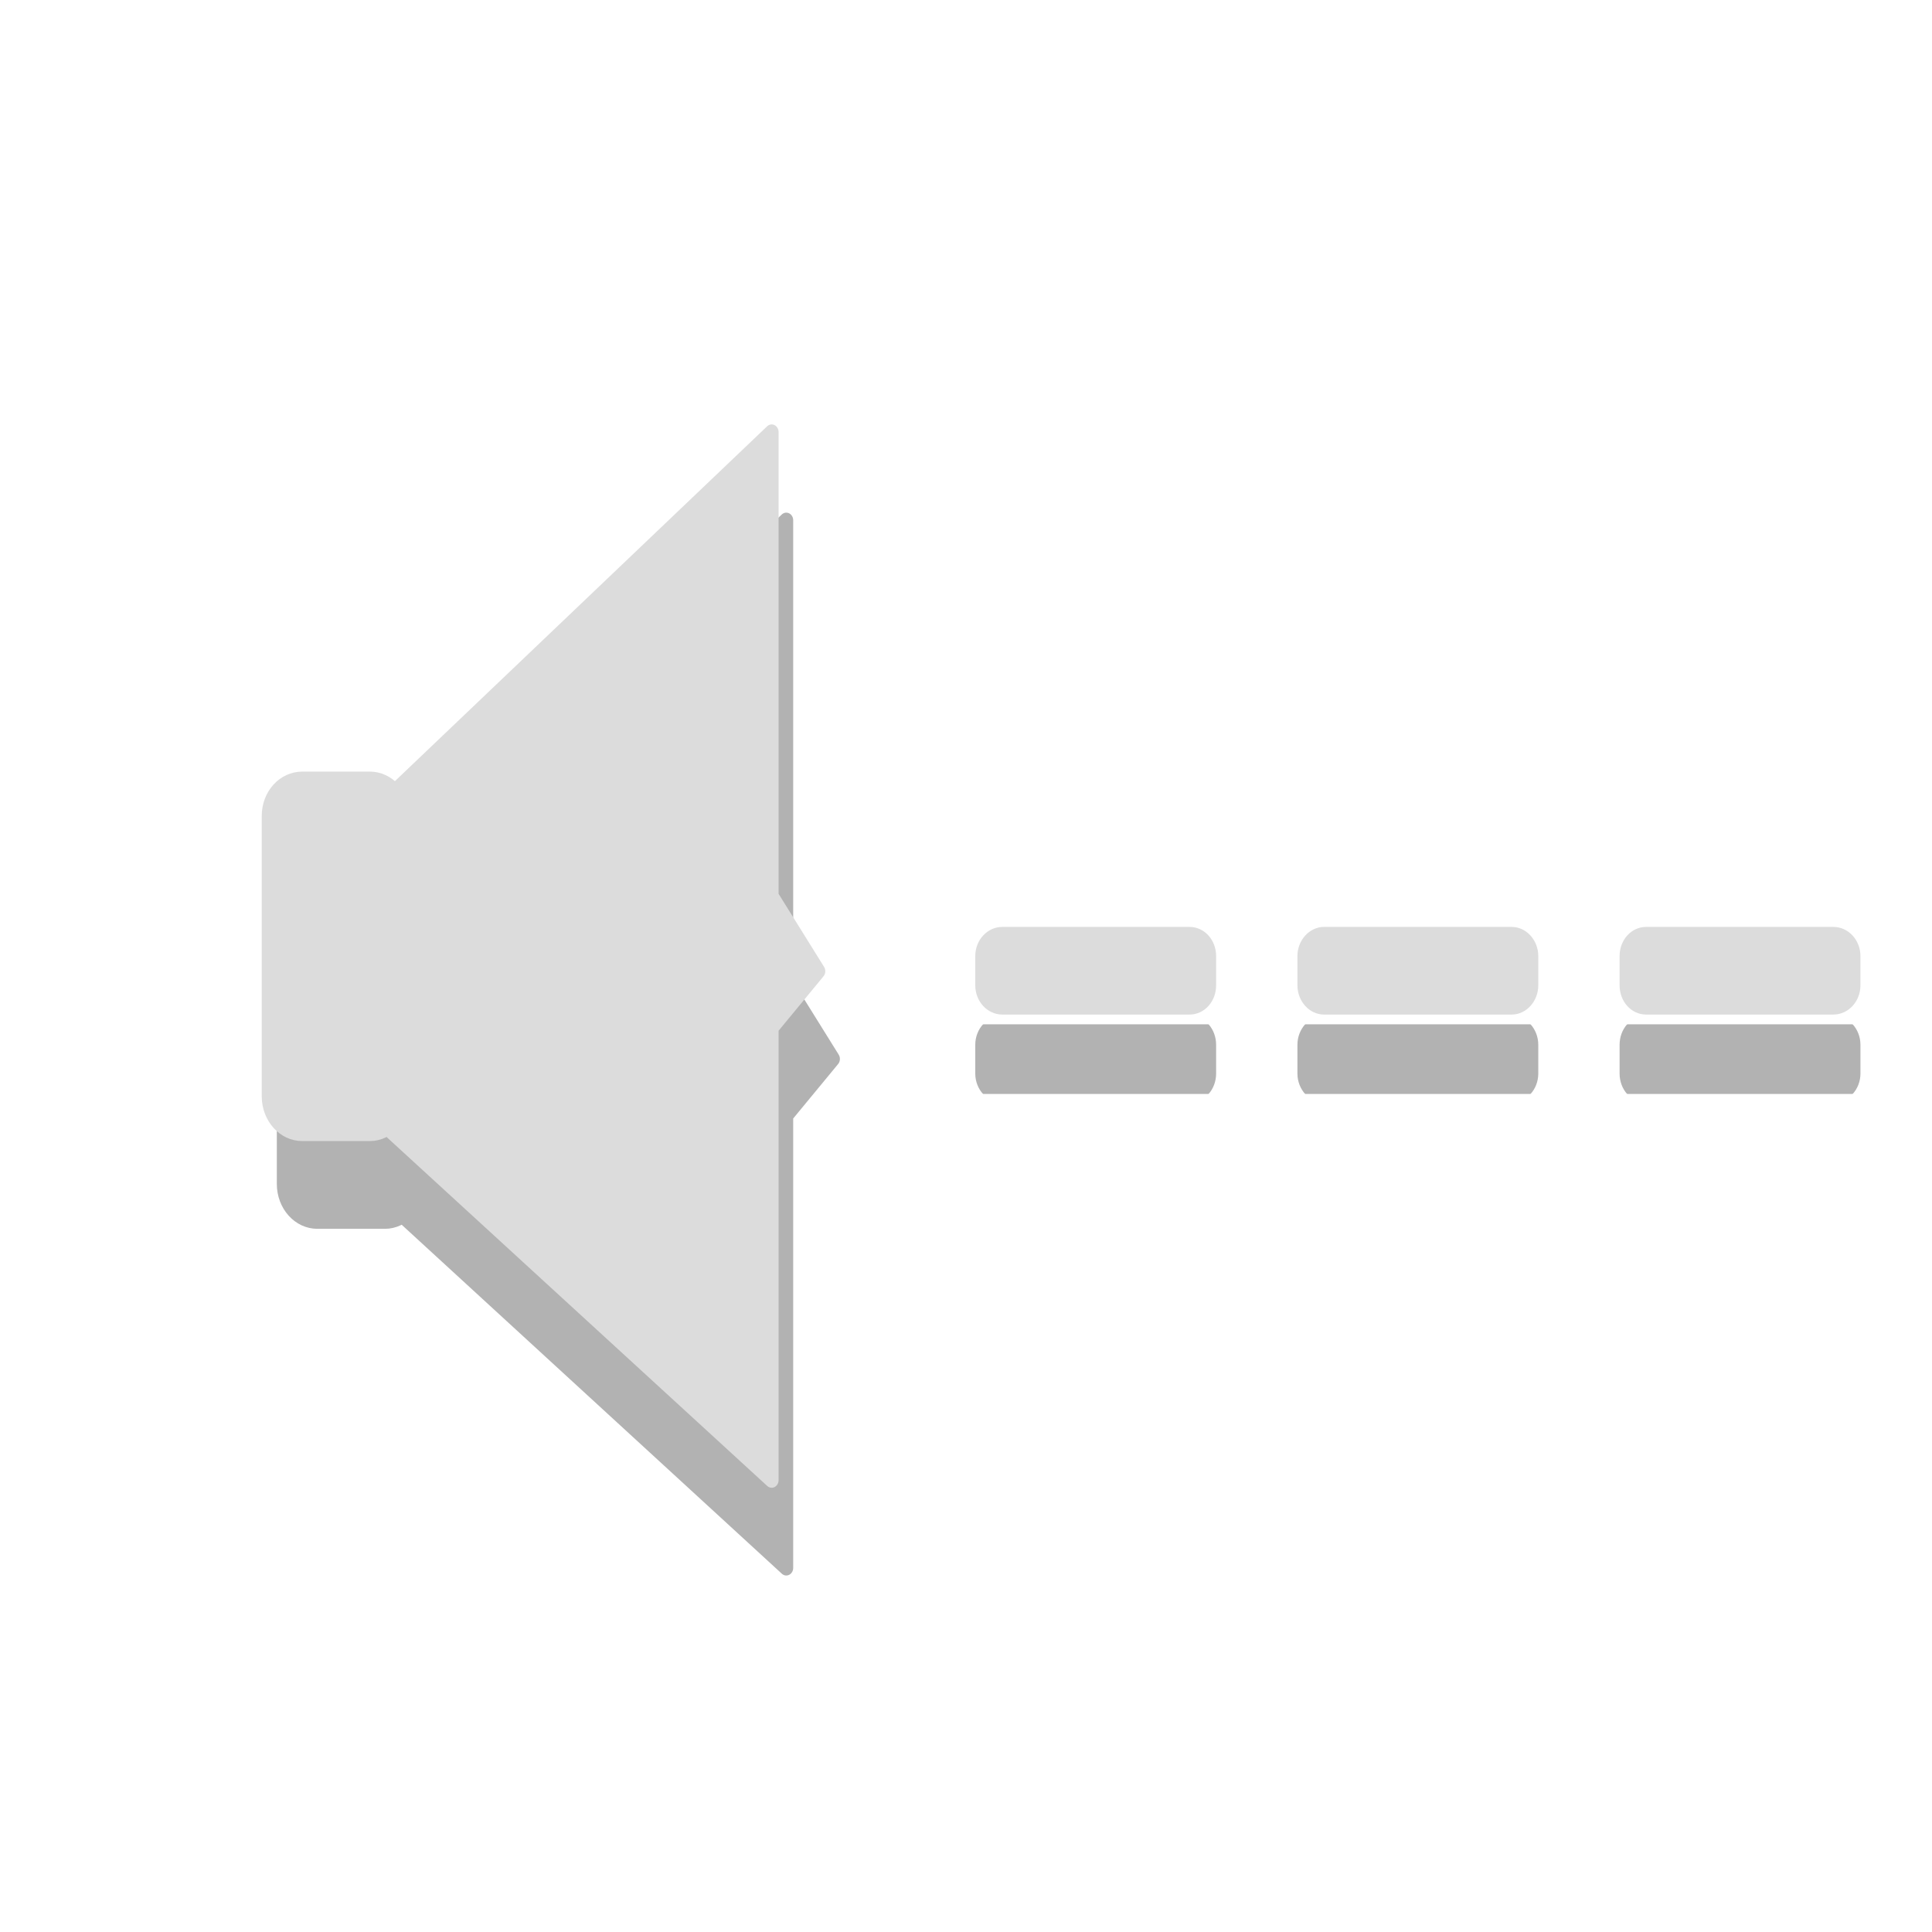
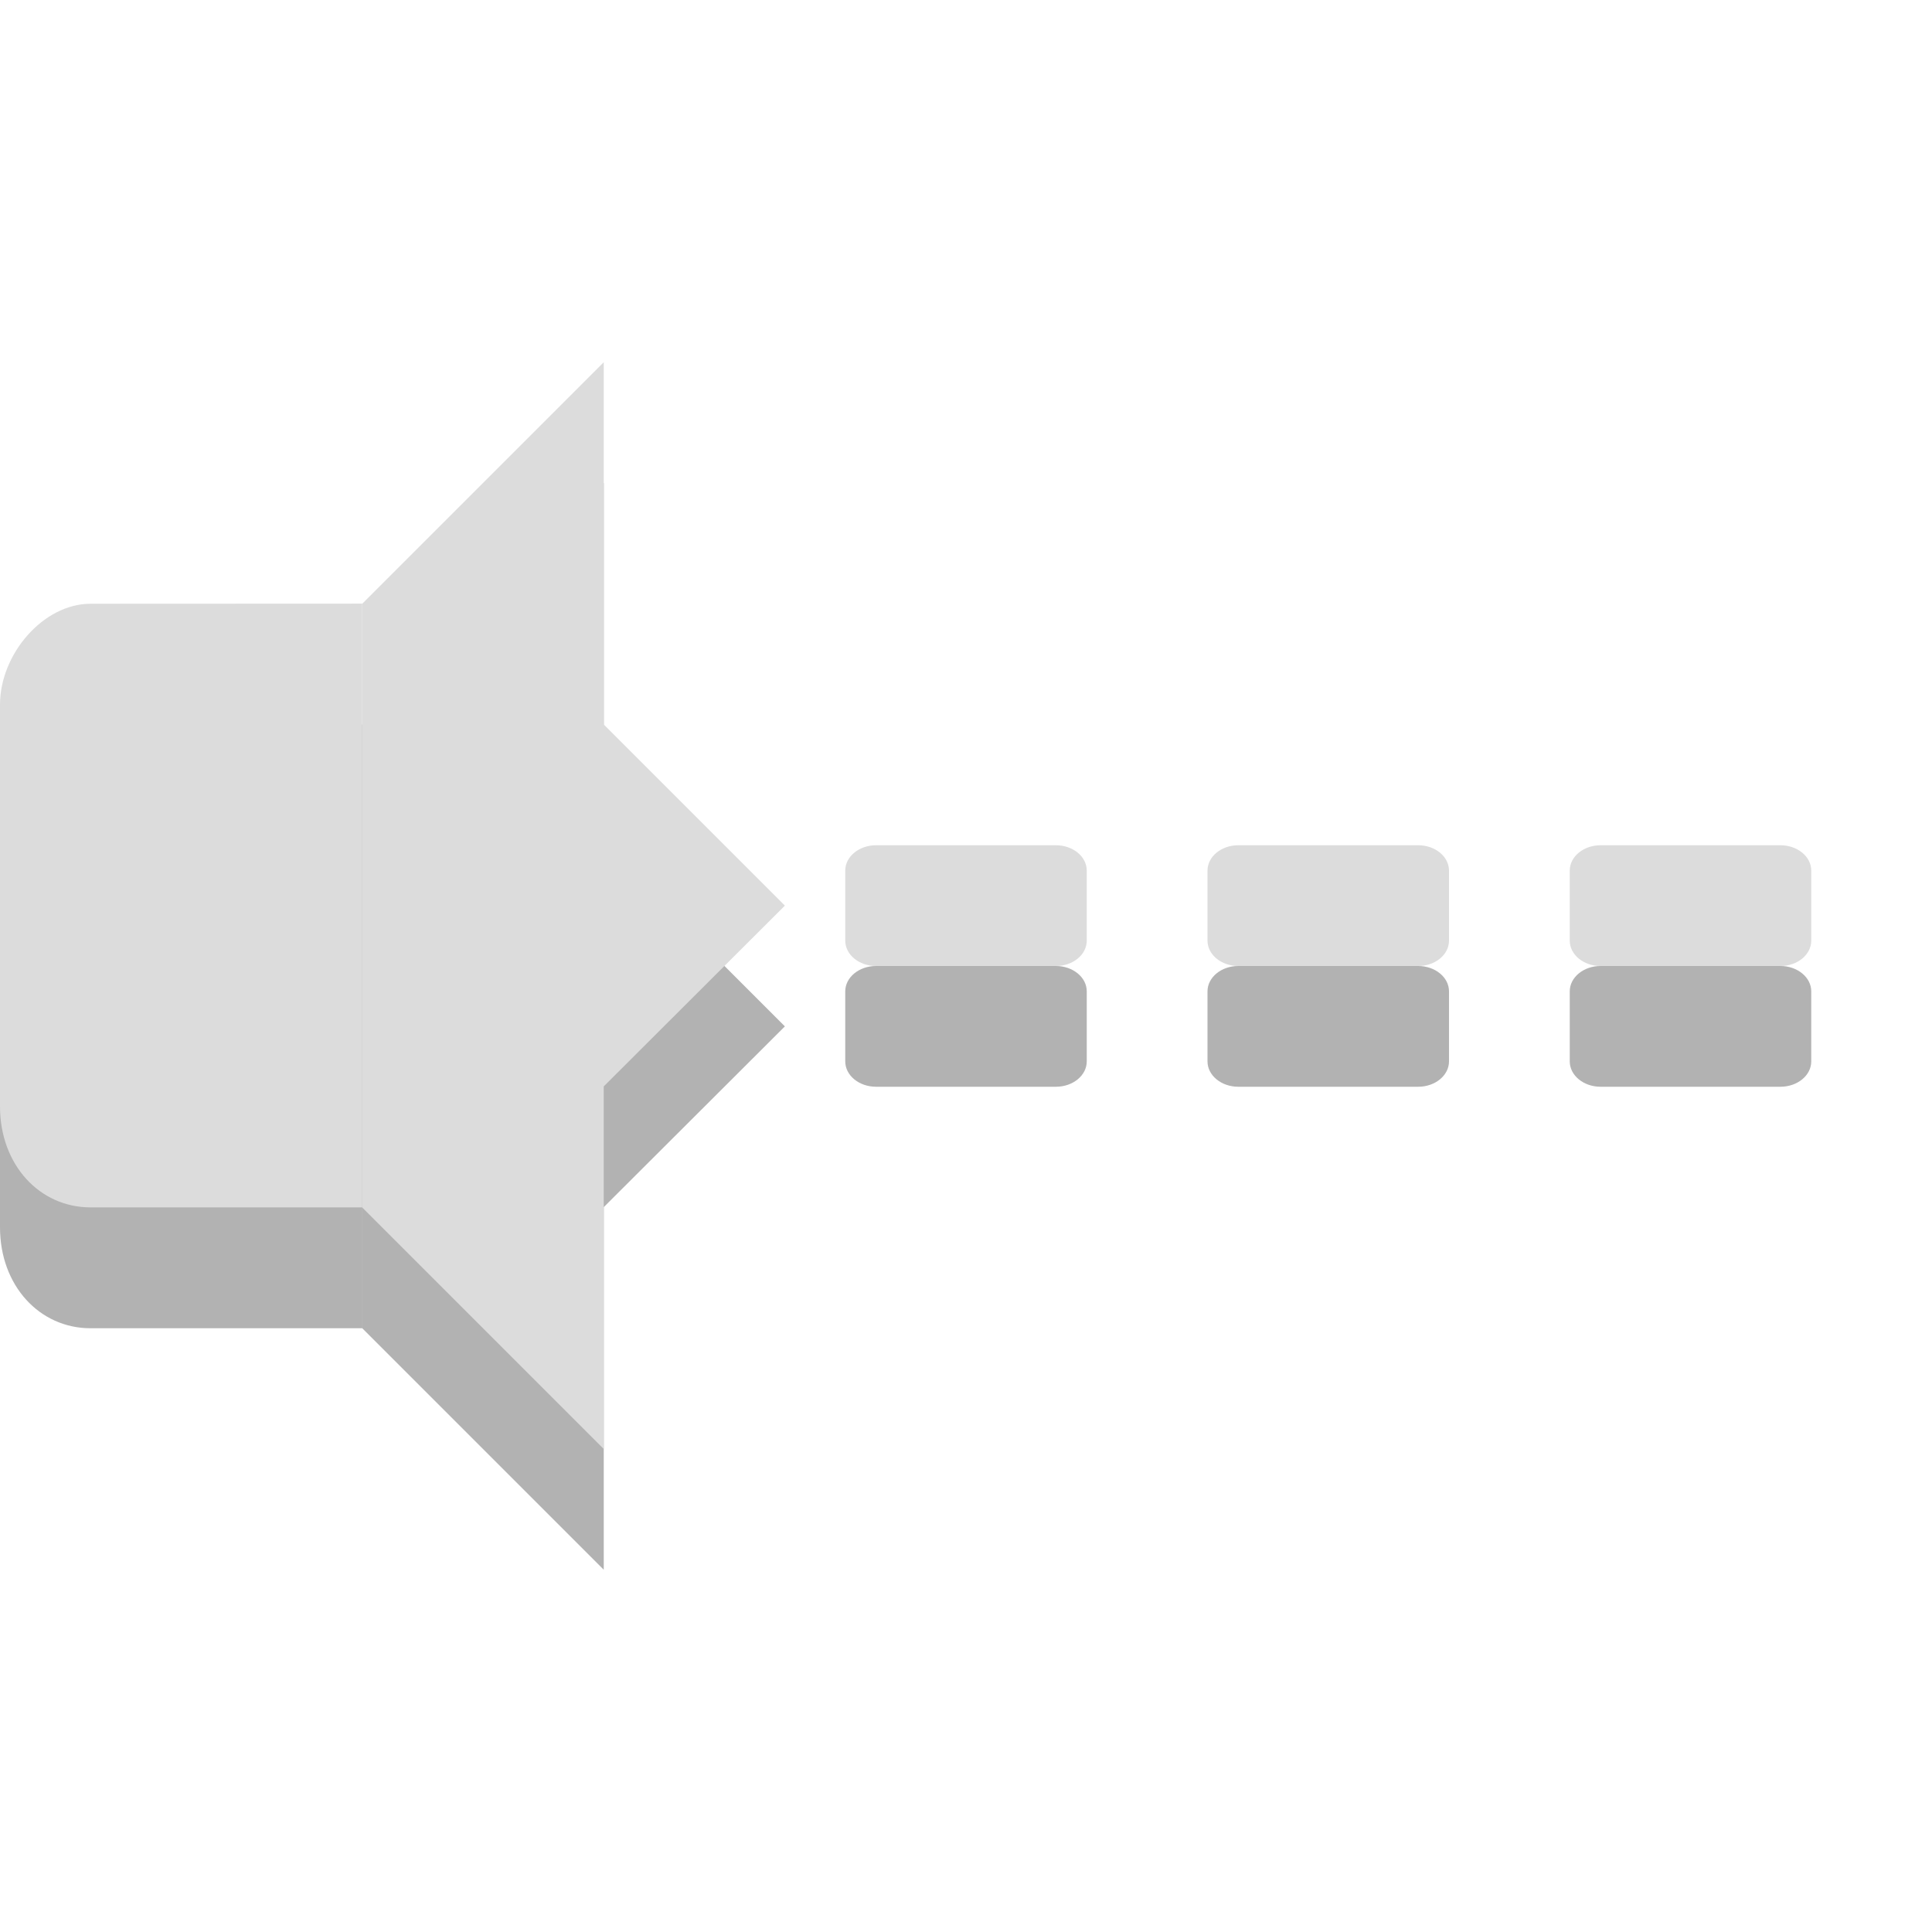
- <svg xmlns="http://www.w3.org/2000/svg" xmlns:xlink="http://www.w3.org/1999/xlink" width="16" height="16" viewBox="0 0 16 16">
-   <defs>
+ <svg xmlns="http://www.w3.org/2000/svg" width="16" height="16" viewBox="0 0 16 16" id="svg2" version="1.1">
+   <defs id="defs4">
    <clipPath id="clip3">
-       <rect width="16" height="16" />
+       <rect width="16" height="16" id="rect7" />
    </clipPath>
    <clipPath id="clip1">
-       <rect width="16" height="16" />
+       <rect width="16" height="16" id="rect10" />
    </clipPath>
    <clipPath id="clip2">
-       <rect width="16" height="16" />
+       <rect width="16" height="16" id="rect13" />
    </clipPath>
    <clipPath id="clip4">
-       <rect width="16" height="16" />
+       <rect width="16" height="16" id="rect16" />
    </clipPath>
    <filter width="100%" x="0" y="0" height="100%" filterUnits="objectBoundingBox" id="alpha">
-       <feColorMatrix values="0 0 0 0 1 0 0 0 0 1 0 0 0 0 1 0 0 0 1 0" in="SourceGraphic" type="matrix" />
+       <feColorMatrix values="0 0 0 0 1 0 0 0 0 1 0 0 0 0 1 0 0 0 1 0" in="SourceGraphic" type="matrix" id="feColorMatrix19" />
    </filter>
-     <g style="clip-path:url(#clip3)" id="surface12">
-       <path style="fill:#000;stroke:#000;stroke-width:.332" d="M 16.447 11.73 L 18.779 11.73 C 18.867 11.73 18.943 11.806 18.943 11.897 L 18.943 12.225 C 18.943 12.316 18.867 12.391 18.779 12.391 L 16.447 12.391 C 16.359 12.391 16.283 12.316 16.283 12.225 L 16.283 11.897 C 16.283 11.806 16.359 11.73 16.447 11.73 Z " transform="scale(.66667 .72727)" />
+     <g style="clip-path:url(#clip3)" id="surface12" clip-path="url(#clip3)">
+       <path style="fill:#000;stroke:#000;stroke-width:.332" d="M 16.447 11.73 L 18.779 11.73 C 18.867 11.73 18.943 11.806 18.943 11.897 L 18.943 12.225 C 18.943 12.316 18.867 12.391 18.779 12.391 L 16.447 12.391 C 16.359 12.391 16.283 12.316 16.283 12.225 L 16.283 11.897 C 16.283 11.806 16.359 11.73 16.447 11.73 Z " transform="scale(.66667 .72727)" id="path22" />
    </g>
-     <g style="clip-path:url(#clip2)" id="surface9">
-       <path style="fill:#000;stroke:#000;stroke-width:.332" d="M 12.451 11.73 L 14.777 11.73 C 14.871 11.73 14.941 11.806 14.941 11.897 L 14.941 12.225 C 14.941 12.316 14.871 12.391 14.777 12.391 L 12.451 12.391 C 12.357 12.391 12.281 12.316 12.281 12.225 L 12.281 11.897 C 12.281 11.806 12.357 11.73 12.451 11.73 Z " transform="scale(.66667 .72727)" />
+     <g style="clip-path:url(#clip2)" id="surface9" clip-path="url(#clip2)">
+       <path style="fill:#000;stroke:#000;stroke-width:.332" d="M 12.451 11.73 L 14.777 11.73 C 14.871 11.73 14.941 11.806 14.941 11.897 L 14.941 12.225 C 14.941 12.316 14.871 12.391 14.777 12.391 L 12.451 12.391 C 12.357 12.391 12.281 12.316 12.281 12.225 L 12.281 11.897 C 12.281 11.806 12.357 11.73 12.451 11.73 Z " transform="scale(.66667 .72727)" id="path25" />
    </g>
-     <g style="clip-path:url(#clip4)" id="surface15">
-       <path style="fill:#000;stroke:#000;stroke-width:.332" d="M 20.449 11.73 L 22.775 11.73 C 22.869 11.73 22.945 11.806 22.945 11.897 L 22.945 12.225 C 22.945 12.316 22.869 12.391 22.775 12.391 L 20.449 12.391 C 20.355 12.391 20.285 12.316 20.285 12.225 L 20.285 11.897 C 20.285 11.806 20.355 11.73 20.449 11.73 Z " transform="scale(.66667 .72727)" />
+     <g style="clip-path:url(#clip4)" id="surface15" clip-path="url(#clip4)">
+       <path style="fill:#000;stroke:#000;stroke-width:.332" d="M 20.449 11.73 L 22.775 11.73 C 22.869 11.73 22.945 11.806 22.945 11.897 L 22.945 12.225 C 22.945 12.316 22.869 12.391 22.775 12.391 L 20.449 12.391 C 20.355 12.391 20.285 12.316 20.285 12.225 L 20.285 11.897 C 20.285 11.806 20.355 11.73 20.449 11.73 Z " transform="scale(.66667 .72727)" id="path28" />
    </g>
-     <g style="clip-path:url(#clip1)" id="surface6">
-       <path style="fill:#000;stroke:#000;stroke-width:.674" d="M 3.862 1022.749 L 6.257 1022.749 C 6.86 1022.749 7.362 1023.235 7.362 1023.858 L 7.362 1032.87 C 7.362 1033.478 6.86 1033.98 6.257 1033.98 L 3.862 1033.98 C 3.242 1033.98 2.757 1033.478 2.757 1032.87 L 2.757 1023.858 C 2.757 1023.235 3.242 1022.749 3.862 1022.749 Z " transform="matrix(.23327 0 0 .25704 1.72801 -255.6842)" />
-       <path style="fill:#000;stroke:#000;stroke-linejoin:round;stroke-linecap:round;stroke-width:.491" d="M 6.893 1023.266 L 20.507 1011.488 L 20.507 1026.427 L 22.165 1028.843 L 20.507 1030.667 L 20.507 1045.241 L 6.843 1033.858 Z " transform="matrix(.23327 0 0 .25704 1.72801 -255.6842)" />
+     <g style="clip-path:url(#clip1)" id="surface6" clip-path="url(#clip1)">
+       <path style="fill:#000;stroke:#000;stroke-width:.674" d="M 3.862 1022.749 L 6.257 1022.749 C 6.86 1022.749 7.362 1023.235 7.362 1023.858 L 7.362 1032.87 C 7.362 1033.478 6.86 1033.98 6.257 1033.98 L 3.862 1033.98 C 3.242 1033.98 2.757 1033.478 2.757 1032.87 L 2.757 1023.858 C 2.757 1023.235 3.242 1022.749 3.862 1022.749 Z " transform="matrix(.23327 0 0 .25704 1.72801 -255.6842)" id="path31" />
+       <path style="fill:#000;stroke:#000;stroke-linejoin:round;stroke-linecap:round;stroke-width:.491" d="M 6.893 1023.266 L 20.507 1011.488 L 20.507 1026.427 L 22.165 1028.843 L 20.507 1030.667 L 20.507 1045.241 L 6.843 1033.858 Z " transform="matrix(.23327 0 0 .25704 1.72801 -255.6842)" id="path33" />
    </g>
    <mask id="mask0">
-       <g style="filter:url(#alpha)">
-         <rect width="16" x="0" y="0" height="16" style="fill:#000;fill-opacity:.302" />
+       <g style="filter:url(#alpha)" id="g36">
+         <rect width="16" x="0" y="0" height="16" style="fill:#000;fill-opacity:.302" id="rect38" />
      </g>
    </mask>
    <mask id="mask3">
-       <g style="filter:url(#alpha)">
-         <rect width="16" x="0" y="0" height="16" style="fill:#000;fill-opacity:.302" />
+       <g style="filter:url(#alpha)" id="g41">
+         <rect width="16" x="0" y="0" height="16" style="fill:#000;fill-opacity:.302" id="rect43" />
      </g>
    </mask>
    <mask id="mask1">
-       <g style="filter:url(#alpha)">
-         <rect width="16" x="0" y="0" height="16" style="fill:#000;fill-opacity:.302" />
+       <g style="filter:url(#alpha)" id="g46">
+         <rect width="16" x="0" y="0" height="16" style="fill:#000;fill-opacity:.302" id="rect48" />
      </g>
    </mask>
    <mask id="mask2">
-       <g style="filter:url(#alpha)">
-         <rect width="16" x="0" y="0" height="16" style="fill:#000;fill-opacity:.302" />
+       <g style="filter:url(#alpha)" id="g51">
+         <rect width="16" x="0" y="0" height="16" style="fill:#000;fill-opacity:.302" id="rect53" />
      </g>
    </mask>
  </defs>
-   <use style="mask:url(#mask0)" xlink:href="#surface6" />
-   <g style="fill:#dcdcdc;stroke:#dcdcdc">
-     <path style="stroke-width:.674" d="M 3.859 1022.752 L 6.254 1022.752 C 6.857 1022.752 7.359 1023.238 7.359 1023.846 L 7.359 1032.873 C 7.359 1033.481 6.857 1033.982 6.254 1033.982 L 3.859 1033.982 C 3.239 1033.982 2.754 1033.481 2.754 1032.873 L 2.754 1023.846 C 2.754 1023.238 3.239 1022.752 3.859 1022.752 Z " transform="matrix(.23327 0 0 .25704 1.60372 -256.4115)" />
-     <path style="stroke-linejoin:round;stroke-linecap:round;stroke-width:.491" d="M 6.89 1023.268 L 20.521 1011.475 L 20.521 1026.429 L 22.179 1028.846 L 20.521 1030.669 L 20.521 1045.243 L 6.84 1033.861 Z " transform="matrix(.23327 0 0 .25704 1.60372 -256.4115)" />
-     <g style="stroke-width:.332">
-       <path d="M 12.451 10.721 L 14.777 10.721 C 14.871 10.721 14.941 10.796 14.941 10.887 L 14.941 11.22 C 14.941 11.312 14.871 11.387 14.777 11.387 L 12.451 11.387 C 12.357 11.387 12.281 11.312 12.281 11.22 L 12.281 10.887 C 12.281 10.796 12.357 10.721 12.451 10.721 Z " transform="scale(.66667 .72727)" />
-       <path d="M 16.447 10.721 L 18.779 10.721 C 18.867 10.721 18.943 10.796 18.943 10.887 L 18.943 11.22 C 18.943 11.312 18.867 11.387 18.779 11.387 L 16.447 11.387 C 16.359 11.387 16.283 11.312 16.283 11.22 L 16.283 10.887 C 16.283 10.796 16.359 10.721 16.447 10.721 Z " transform="scale(.66667 .72727)" />
-       <path d="M 20.449 10.721 L 22.775 10.721 C 22.869 10.721 22.945 10.796 22.945 10.887 L 22.945 11.22 C 22.945 11.312 22.869 11.387 22.775 11.387 L 20.449 11.387 C 20.355 11.387 20.285 11.312 20.285 11.22 L 20.285 10.887 C 20.285 10.796 20.355 10.721 20.449 10.721 Z " transform="scale(.66667 .72727)" />
-     </g>
-   </g>
-   <use style="mask:url(#mask1)" xlink:href="#surface9" />
-   <use style="mask:url(#mask2)" xlink:href="#surface12" />
-   <use style="mask:url(#mask3)" xlink:href="#surface15" />
+   <path d="M 5,4 3,6 3,11 l 2,2 3e-6,-3.003 1.5,-1.497 -1.5,-1.5 z" id="path3361" style="fill:#000000;fill-opacity:0.302" />
+   <path d="M 0.75,6 C 0.359,6 0,6.416 0,6.836 L 0,10.164 C 0,10.647 0.327,11 0.75,11 L 3,11 3,6 z" id="path3363" style="fill:#000000;fill-opacity:0.302" />
+   <path style="fill:#dcdcdc" id="path3342" d="m 5,3 -2,2 0,5 L 5,12 l 3e-6,-3.003 1.5,-1.497 -1.5,-1.5 z" />
+   <path style="fill:#dcdcdc" id="path3344" d="M 0.75,5 C 0.359,5 0,5.416 0,5.836 l 0,3.327 c 0,0.483 0.327,0.836 0.75,0.836 l 2.25,0 0,-5 z" />
+   <rect style="opacity:1;fill:#dcdcdc;fill-opacity:1;fill-rule:evenodd;stroke:none" id="rect3102" width="2" height="1" x="7" y="7" rx="0.255" ry="0.21" />
+   <rect style="opacity:1;fill:#dcdcdc;fill-opacity:1;fill-rule:evenodd;stroke:none" id="rect3104" width="2" height="1" x="10" y="7" rx="0.255" ry="0.21" />
+   <rect style="opacity:1;fill:#dcdcdc;fill-opacity:1;fill-rule:evenodd;stroke:none" id="rect3106" width="2" height="1" x="13" y="7" rx="0.255" ry="0.21" />
+   <rect ry="0.21" rx="0.255" y="8" x="7" height="1" width="2" id="rect3108" style="opacity:1;fill:#000000;fill-opacity:0.302;fill-rule:evenodd;stroke:none" />
+   <rect ry="0.21" rx="0.255" y="8" x="10" height="1" width="2" id="rect3110" style="opacity:1;fill:#000000;fill-opacity:0.302;fill-rule:evenodd;stroke:none" />
+   <rect ry="0.21" rx="0.255" y="8" x="13" height="1" width="2" id="rect3112" style="opacity:1;fill:#000000;fill-opacity:0.302;fill-rule:evenodd;stroke:none" />
</svg>
